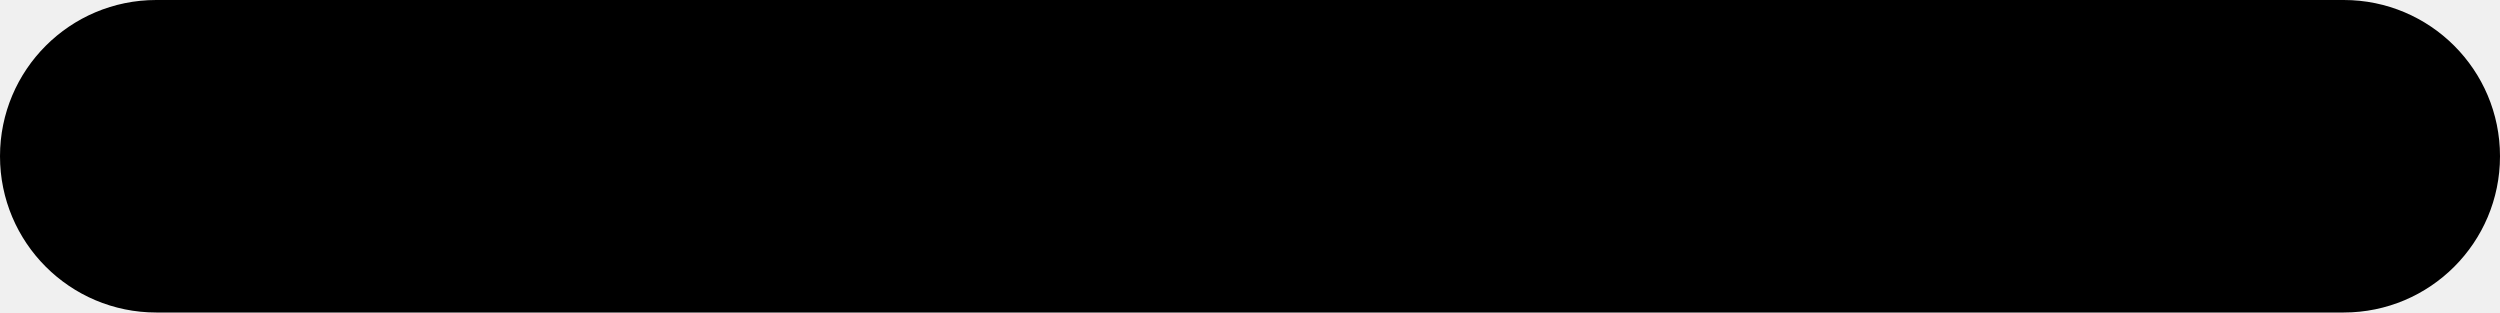
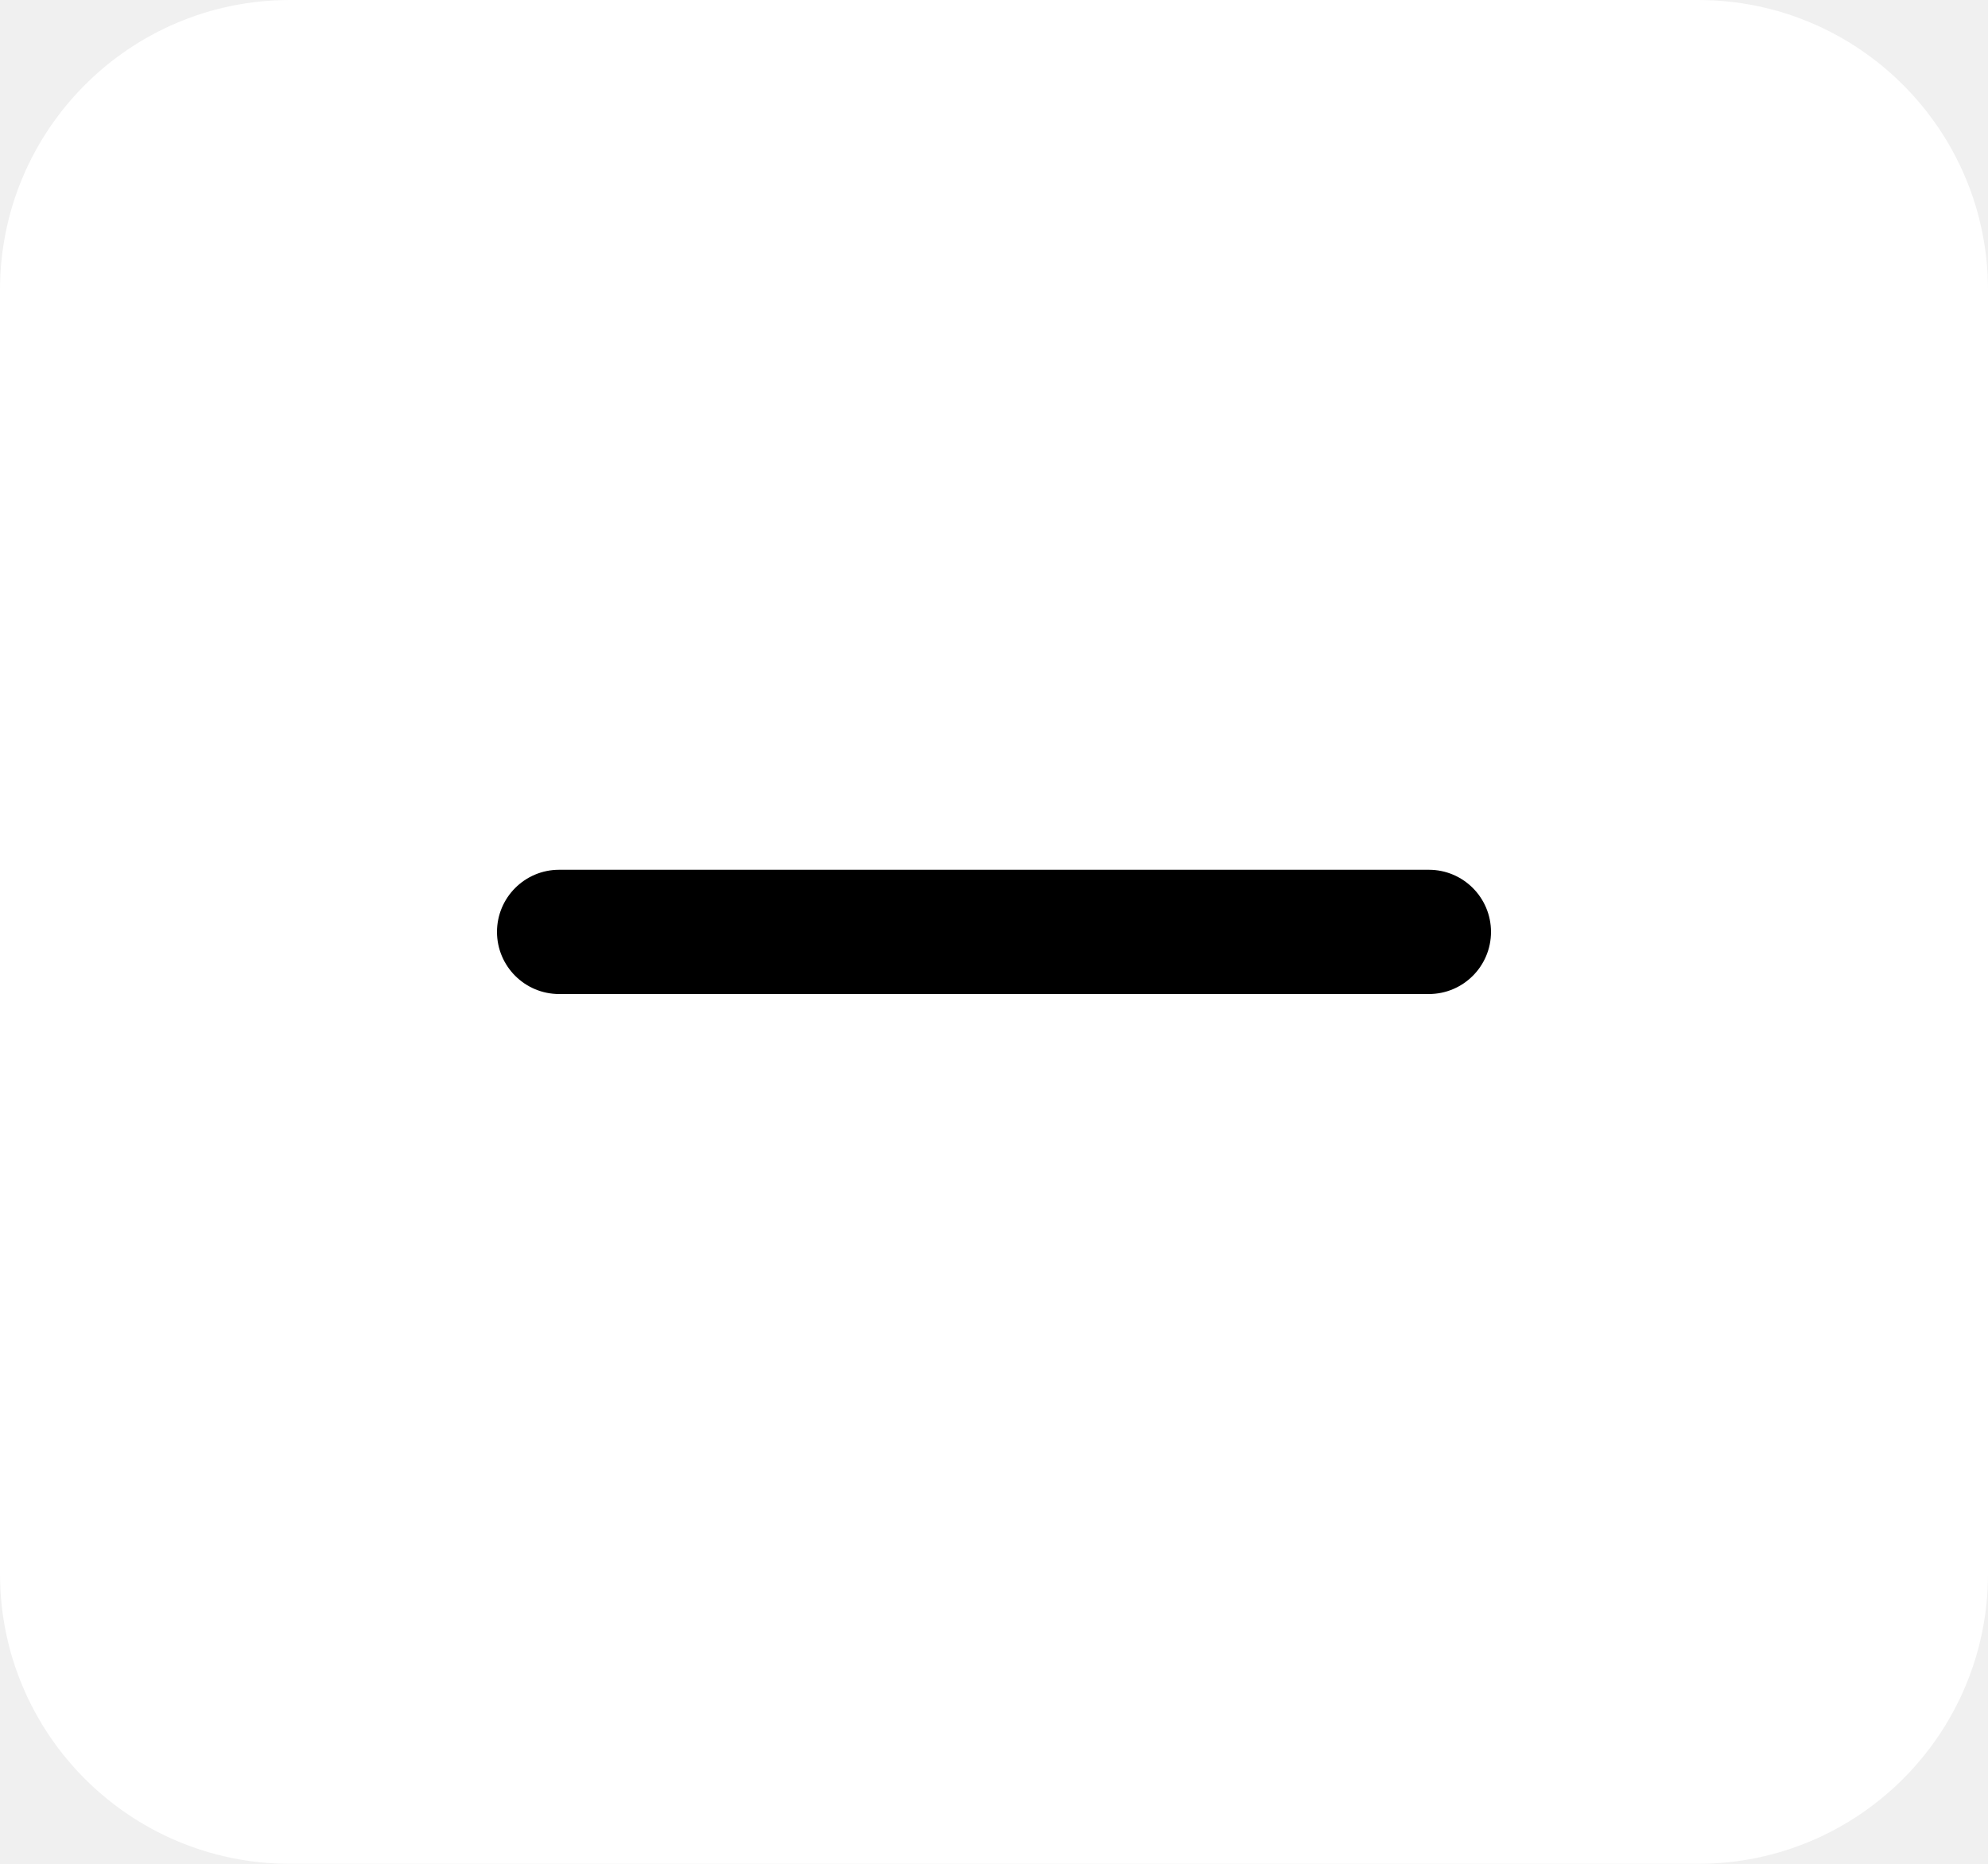
- <svg xmlns="http://www.w3.org/2000/svg" width="24" height="3" viewBox="0 0 24 3" fill="none">
-   <rect y="3" width="3" height="24" rx="1.5" transform="rotate(-90 0 3)" fill="black" />
+ <svg xmlns="http://www.w3.org/2000/svg" width="48" height="45" viewBox="0 0 48 45" fill="none">
+   <rect x="48" width="45" height="48" rx="7" transform="rotate(90 48 0)" fill="white" />
+   <rect x="12" y="24" width="3" height="24" rx="1.5" transform="rotate(-90 12 24)" fill="black" />
</svg>
